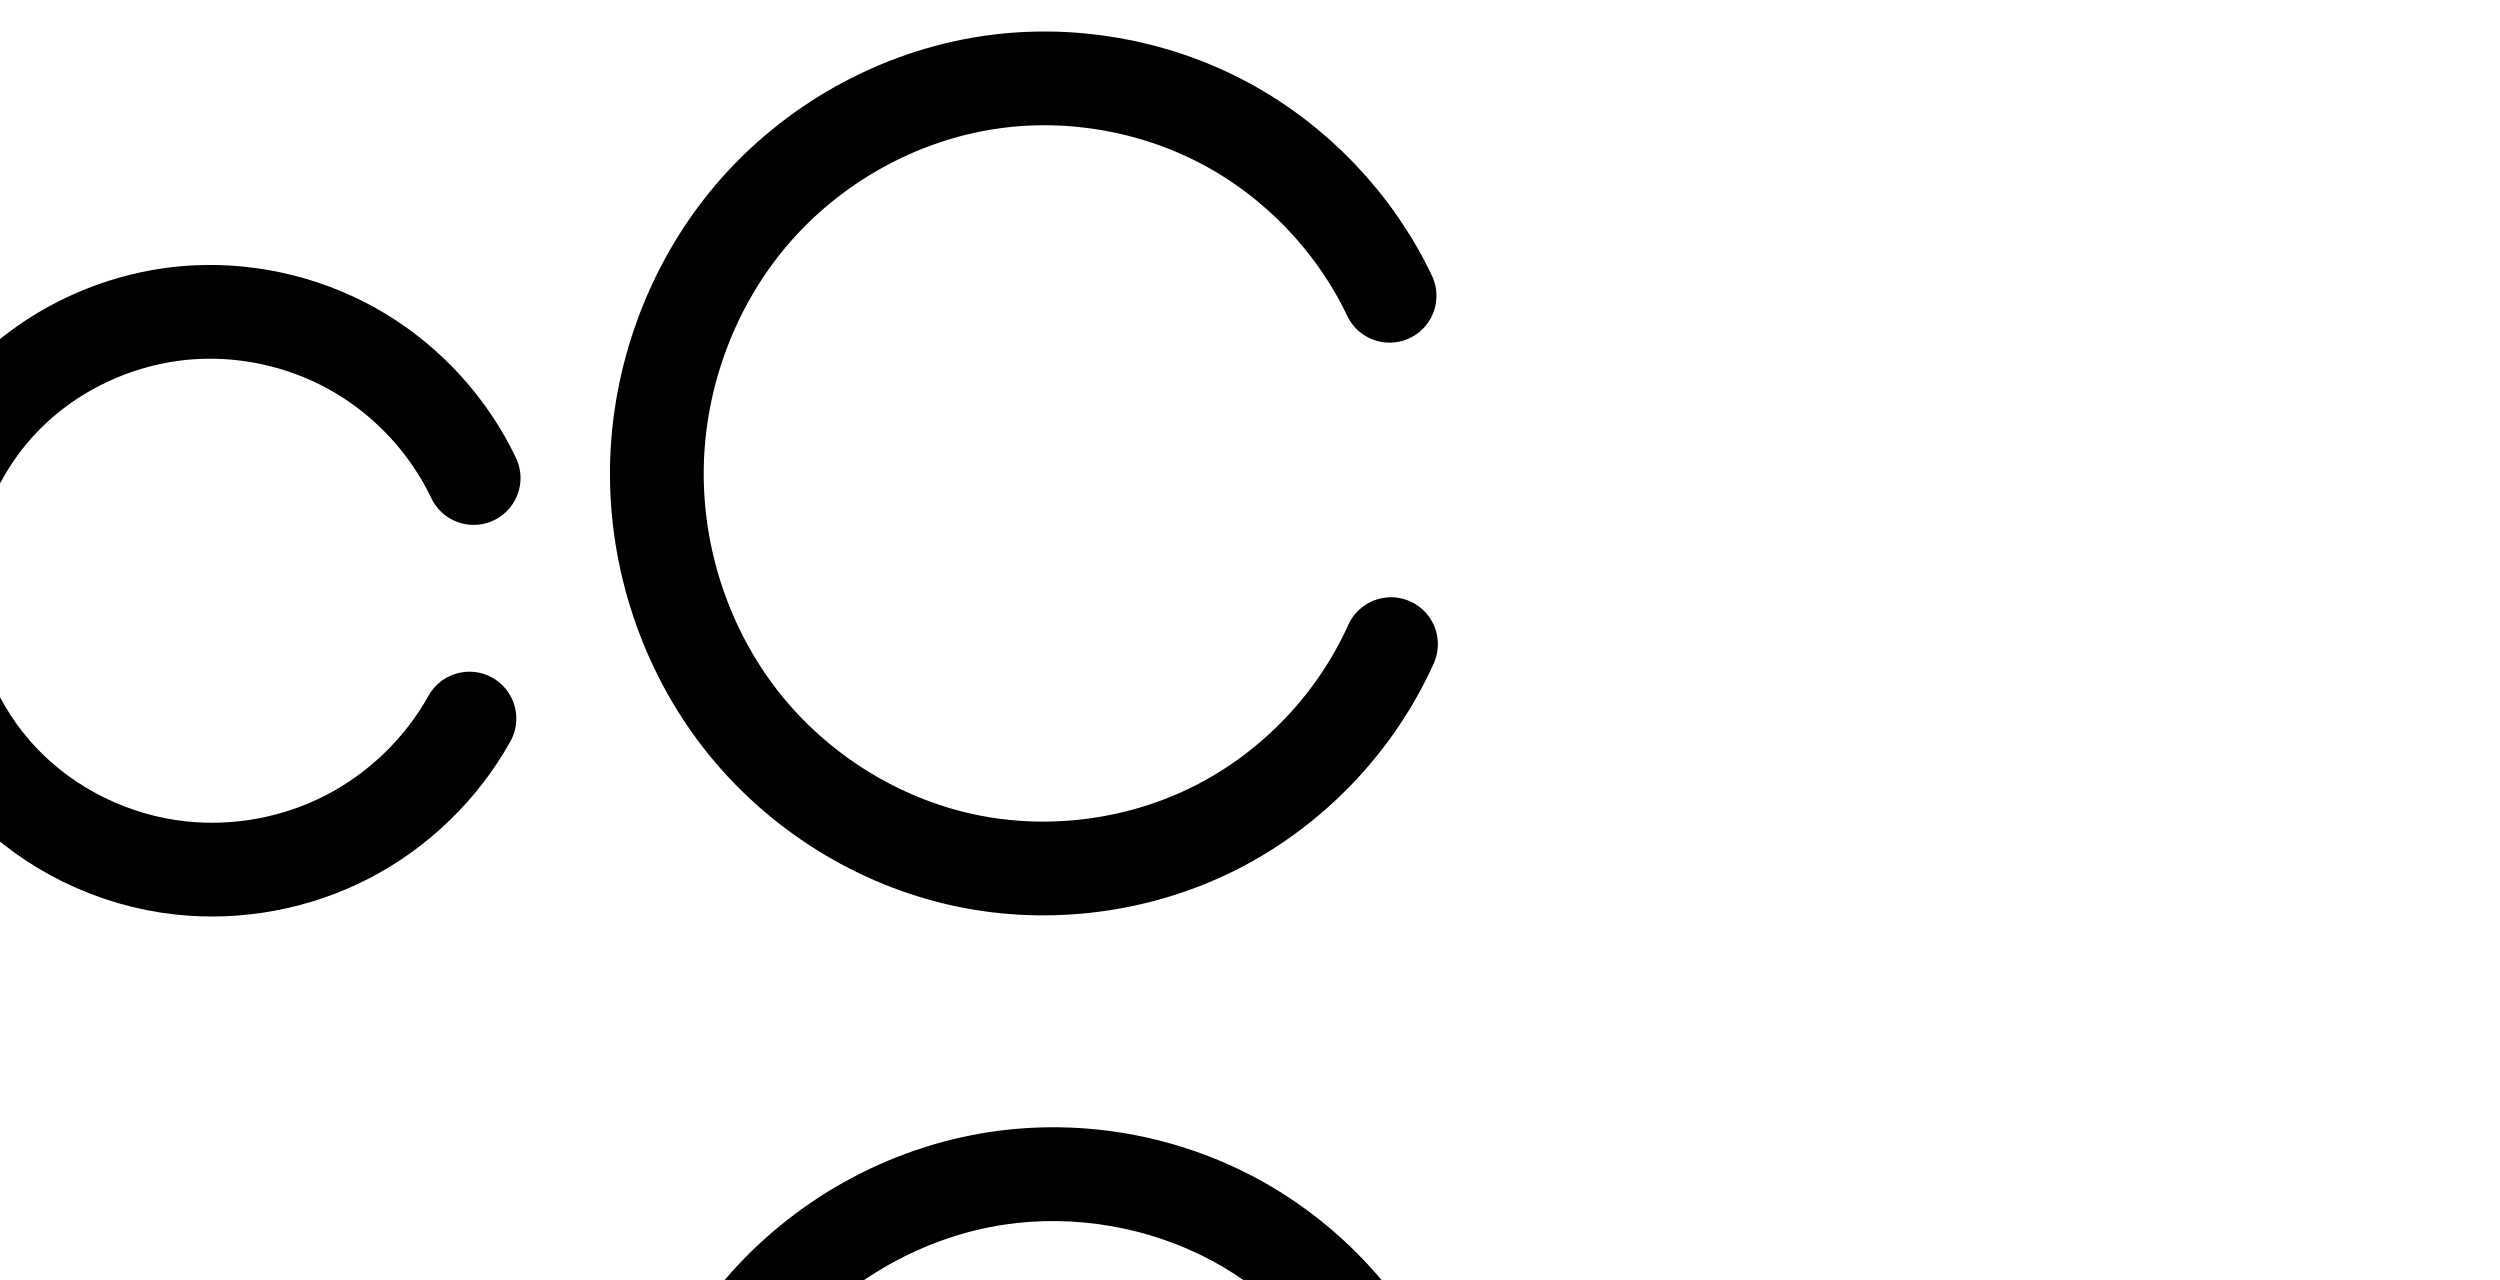
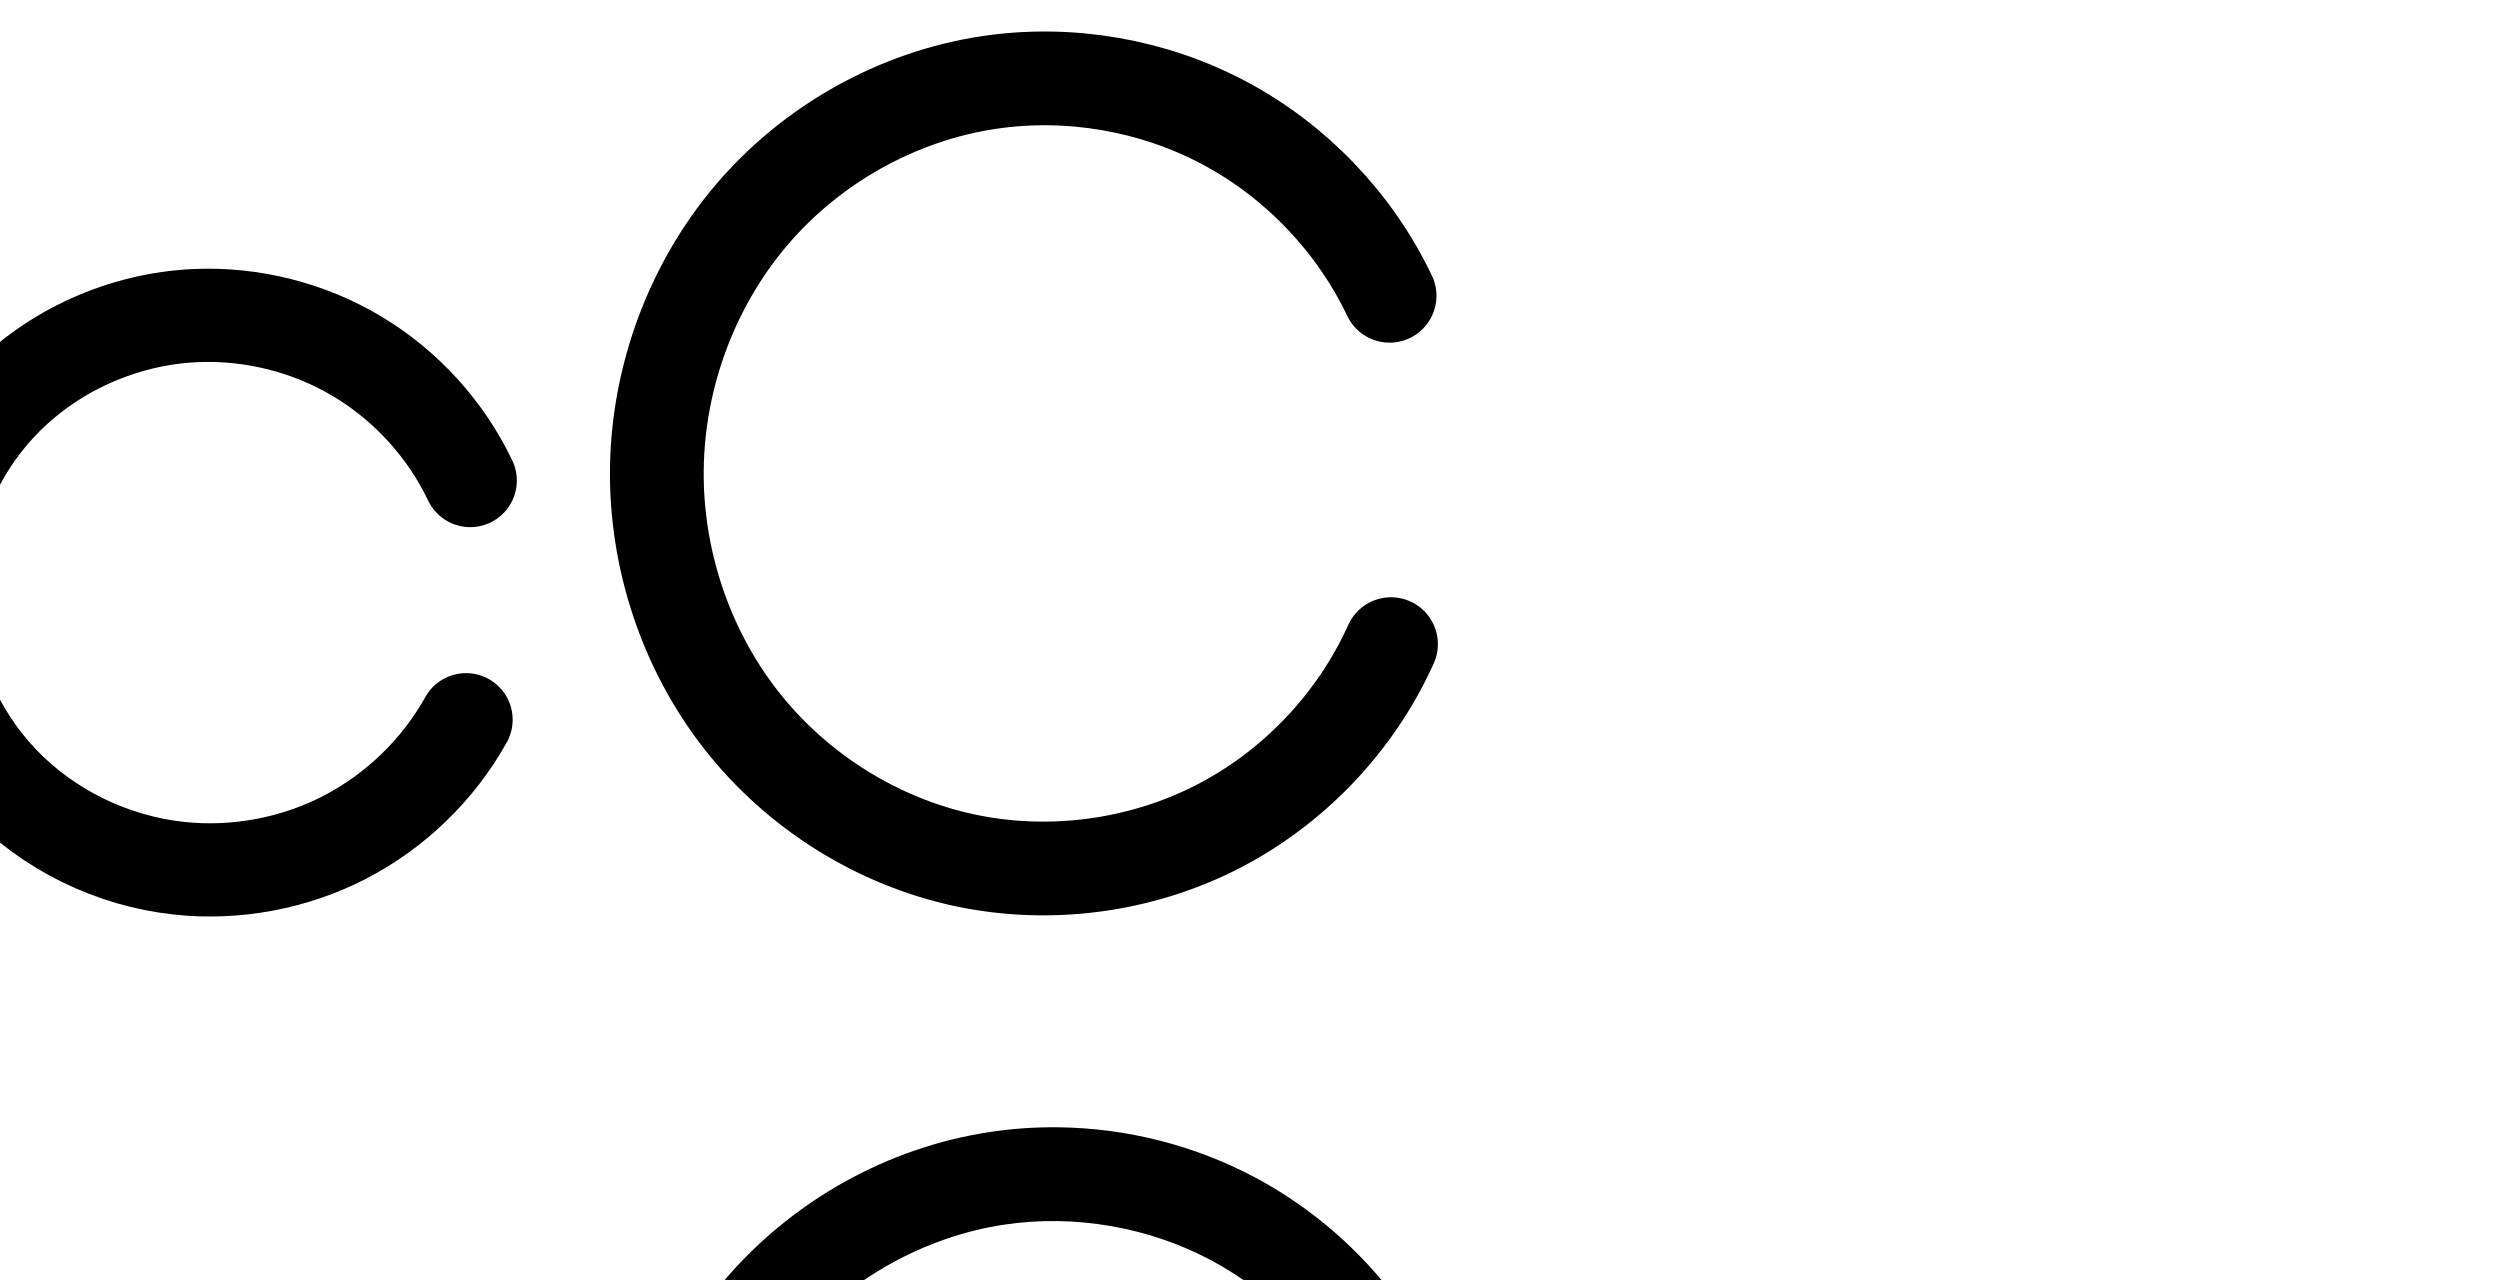
<svg xmlns="http://www.w3.org/2000/svg" version="1.1" id="svg2992" height="2048" width="4000">
  <defs id="defs5498">
    </defs>
  <g transform="translate(5944.954,1347.694)" id="layer1">
    <g id="layer1-6" transform="translate(-14814.53,16.04333)">
-       <path style="fill:none;fill-rule:evenodd;stroke:#000000;stroke-width:150;stroke-linecap:round;stroke-linejoin:round;stroke-miterlimit:4;stroke-dasharray:none;stroke-opacity:1" d="m 9627.412,-598.918 c -39.214,-82.304 -103.141,-152.638 -181.336,-199.512 -78.195,-46.874 -170.357,-70.107 -261.428,-65.903 -116.007,5.355 -229.591,56.08 -309.914,139.952 -80.324,83.872 -126.185,200.17 -123.216,316.263 2.766,108.147 47.614,214.422 122.091,292.885 74.477,78.463 177.715,128.652 285.274,140.245 91.284,9.839 185.349,-7.776 266.887,-49.977 81.539,-42.201 150.238,-108.826 194.918,-189.033" id="path4275-3-0-8" />
+       <path style="fill:none;fill-rule:evenodd;stroke:#000000;stroke-width:149.137;stroke-linecap:round;stroke-linejoin:round;stroke-miterlimit:4;stroke-dasharray:none;stroke-opacity:1" d="m 9621.939,-594.88 c -38.989,-81.83 -102.547,-151.759 -180.292,-198.364 -77.745,-46.604 -169.376,-69.704 -259.923,-65.524 -115.34,5.324 -228.269,55.757 -308.131,139.146 -79.861,83.389 -125.459,199.018 -122.507,314.443 2.75,107.524 47.34,213.188 121.388,291.2 74.048,78.012 176.692,127.912 283.632,139.438 90.758,9.782 184.282,-7.731 265.351,-49.689 81.069,-41.958 149.373,-108.2 193.796,-187.945" id="path4275-3-0-8" />
      <path style="color:#000000;font-style:normal;font-variant:normal;font-weight:normal;font-stretch:normal;font-size:medium;line-height:normal;font-family:sans-serif;text-indent:0;text-align:start;text-decoration:none;text-decoration-line:none;text-decoration-style:solid;text-decoration-color:#000000;letter-spacing:normal;word-spacing:normal;text-transform:none;direction:ltr;block-progression:tb;writing-mode:lr-tb;baseline-shift:baseline;text-anchor:start;white-space:normal;clip-rule:nonzero;display:inline;overflow:visible;visibility:visible;opacity:1;isolation:auto;mix-blend-mode:normal;color-interpolation:sRGB;color-interpolation-filters:linearRGB;solid-color:#000000;solid-opacity:1;fill:#000000;fill-opacity:1;fill-rule:evenodd;stroke:none;stroke-width:140;stroke-linecap:round;stroke-linejoin:round;stroke-miterlimit:4;stroke-dasharray:none;stroke-dashoffset:0;stroke-opacity:1;color-rendering:auto;image-rendering:auto;shape-rendering:auto;text-rendering:auto;enable-background:accumulate" d="m 8967.586,834.047 c -6.567,0.059 -13.136,0.24 -19.705,0.543 -134.245,6.197 -263.87,63.964 -357.242,161.461 -93.475,97.604 -146.11,230.764 -142.639,366.469 3.231,126.308 54.754,248.108 141.299,339.285 86.453,91.08 204.325,148.264 328.541,161.652 105.228,11.341 212.57,-8.759 306.565,-57.406 93.994,-48.647 172.389,-124.677 223.894,-217.137 a 70.007,70.007 0 1 0 -122.305,-68.129 c -37.855,67.955 -96.856,125.175 -165.939,160.93 -69.083,35.754 -149.872,50.885 -227.211,42.549 -90.902,-9.797 -179.504,-52.993 -242.006,-118.84 -62.409,-65.749 -100.581,-156.499 -102.883,-246.484 -2.468,-96.481 36.621,-195.917 103.793,-266.057 67.275,-70.247 164.818,-113.93 262.588,-118.443 77.032,-3.556 156.069,16.37 222.209,56.018 66.14,39.648 120.964,99.967 154.133,169.582 a 70.007,70.007 0 1 0 126.389,-60.219 c -45.26,-94.992 -118.291,-175.341 -208.541,-229.441 -84.61,-50.719 -182.433,-77.216 -280.94,-76.332 z" id="path4275-3-0-8-3" />
      <path style="fill:none;fill-rule:evenodd;stroke:#000000;stroke-width:150;stroke-linecap:round;stroke-linejoin:round;stroke-miterlimit:4;stroke-dasharray:none;stroke-opacity:1" d="m 11092.905,-890.492 c -55.699,-117.088 -149.793,-215.524 -264.252,-276.444 -114.459,-60.92 -248.663,-83.994 -376.896,-64.802 -146.044,21.858 -282.943,98.666 -378.86,210.945 -95.917,112.278 -150.317,258.934 -152.337,406.59 -1.972,144.159 45.91,288.767 134.712,402.344 88.802,113.577 218.102,195.12 359.175,224.854 134.622,28.374 278.751,9.337 401.389,-53.016 122.638,-62.353 222.94,-167.593 279.331,-293.084" id="path4275-3-0-8-2" />
      <path style="color:#000000;font-style:normal;font-variant:normal;font-weight:normal;font-stretch:normal;font-size:medium;line-height:normal;font-family:sans-serif;text-indent:0;text-align:start;text-decoration:none;text-decoration-line:none;text-decoration-style:solid;text-decoration-color:#000000;letter-spacing:normal;word-spacing:normal;text-transform:none;direction:ltr;block-progression:tb;writing-mode:lr-tb;baseline-shift:baseline;text-anchor:start;white-space:normal;clip-rule:nonzero;display:inline;overflow:visible;visibility:visible;opacity:1;isolation:auto;mix-blend-mode:normal;color-interpolation:sRGB;color-interpolation-filters:linearRGB;solid-color:#000000;solid-opacity:1;fill:#000000;fill-opacity:1;fill-rule:evenodd;stroke:none;stroke-width:150;stroke-linecap:round;stroke-linejoin:round;stroke-miterlimit:4;stroke-dasharray:none;stroke-dashoffset:0;stroke-opacity:1;color-rendering:auto;image-rendering:auto;shape-rendering:auto;text-rendering:auto;enable-background:accumulate" d="m 10563.213,439.92 c -36.375,-0.445 -72.831,2.003 -108.959,7.41 -164.696,24.649 -316.946,110.171 -424.783,236.402 -107.771,126.153 -168.042,288.886 -170.305,454.279 -2.209,161.447 50.85,321.96 150.621,449.566 99.832,127.685 243.691,218.511 402.791,252.045 151.817,31.998 312.546,10.771 450.848,-59.547 138.303,-70.317 250.156,-187.679 313.75,-329.199 a 75.007,75.007 0 1 0 -136.821,-61.483 c -49.188,109.463 -137.937,202.582 -244.912,256.971 -106.973,54.389 -234.502,71.233 -351.929,46.483 -123.046,-25.934 -237.787,-98.192 -315.559,-197.662 -77.833,-99.548 -120.538,-228.251 -118.803,-355.121 1.778,-129.919 50.306,-260.497 134.369,-358.9 a 75.007,75.007 0 0 0 0,-0.002 c 83.998,-98.325 205.543,-166.418 332.936,-185.484 111.954,-16.756 230.628,3.648 330.557,56.834 99.928,53.186 183.135,140.231 231.763,242.455 a 75.007,75.007 0 1 0 135.453,-64.436 c -62.769,-131.952 -167.75,-241.778 -296.74,-310.432 -96.742,-51.49 -205.152,-78.845 -314.277,-80.18 z" id="path4275-3-0-8-2-6" />
    </g>
  </g>
</svg>
